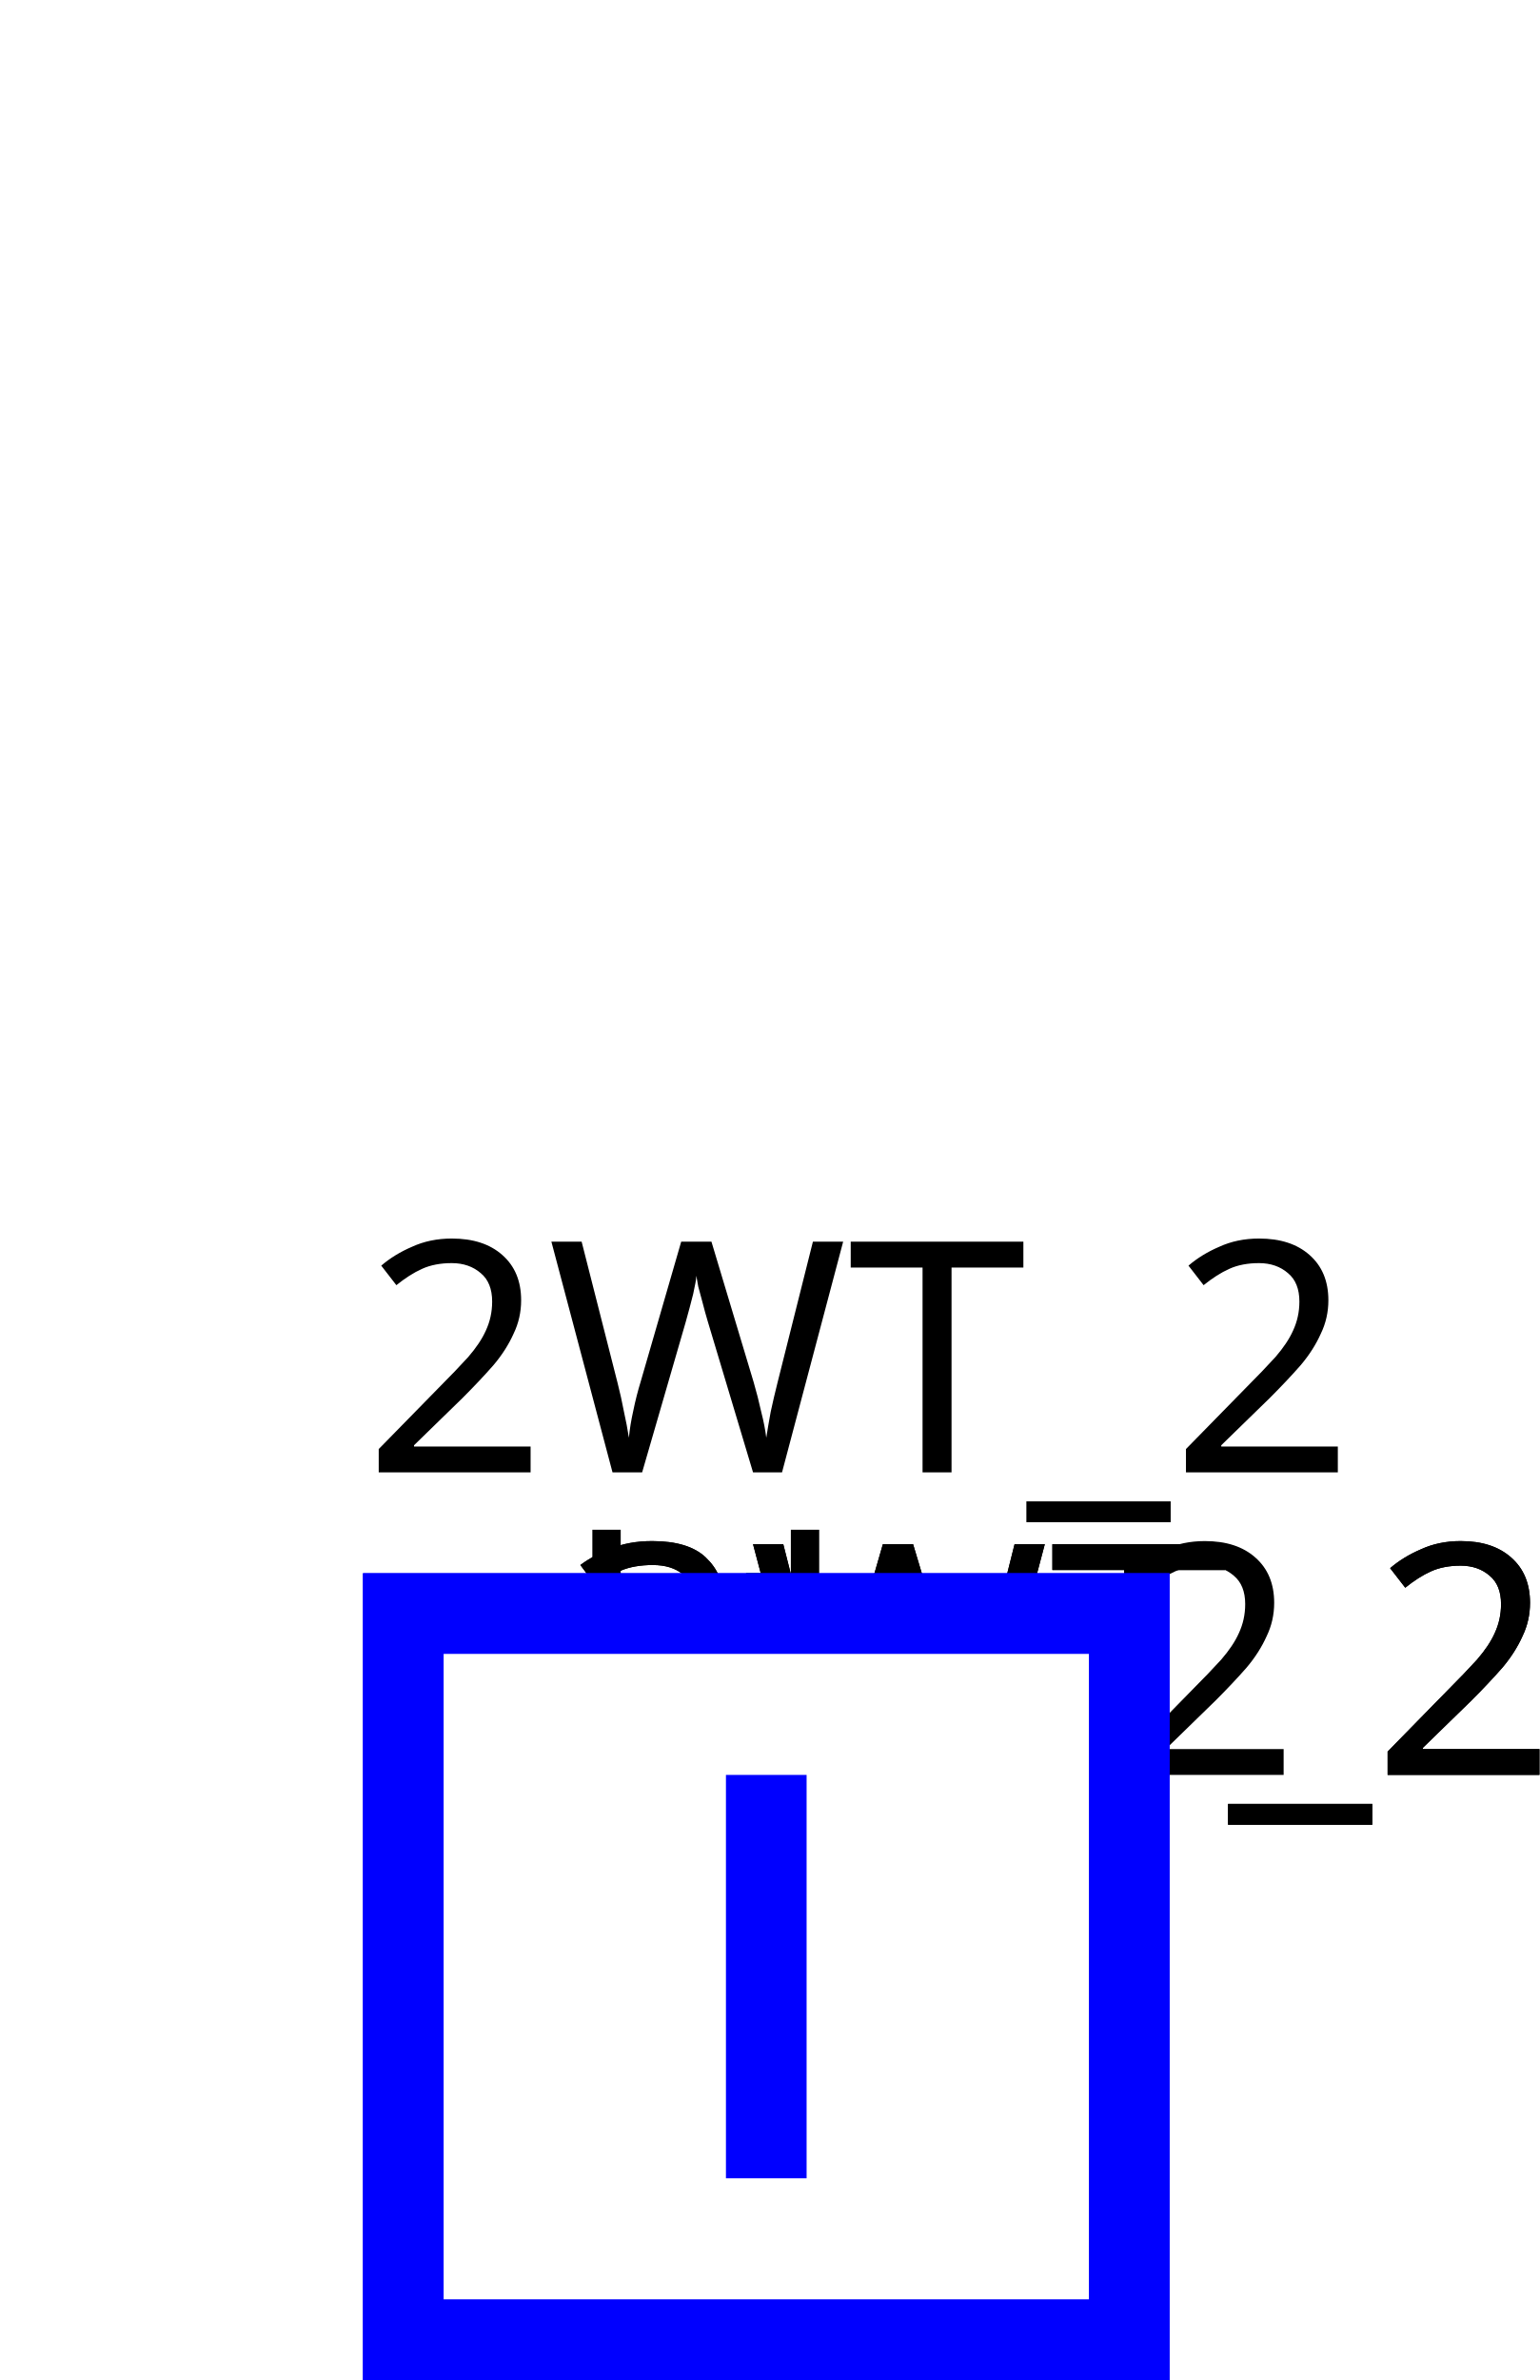
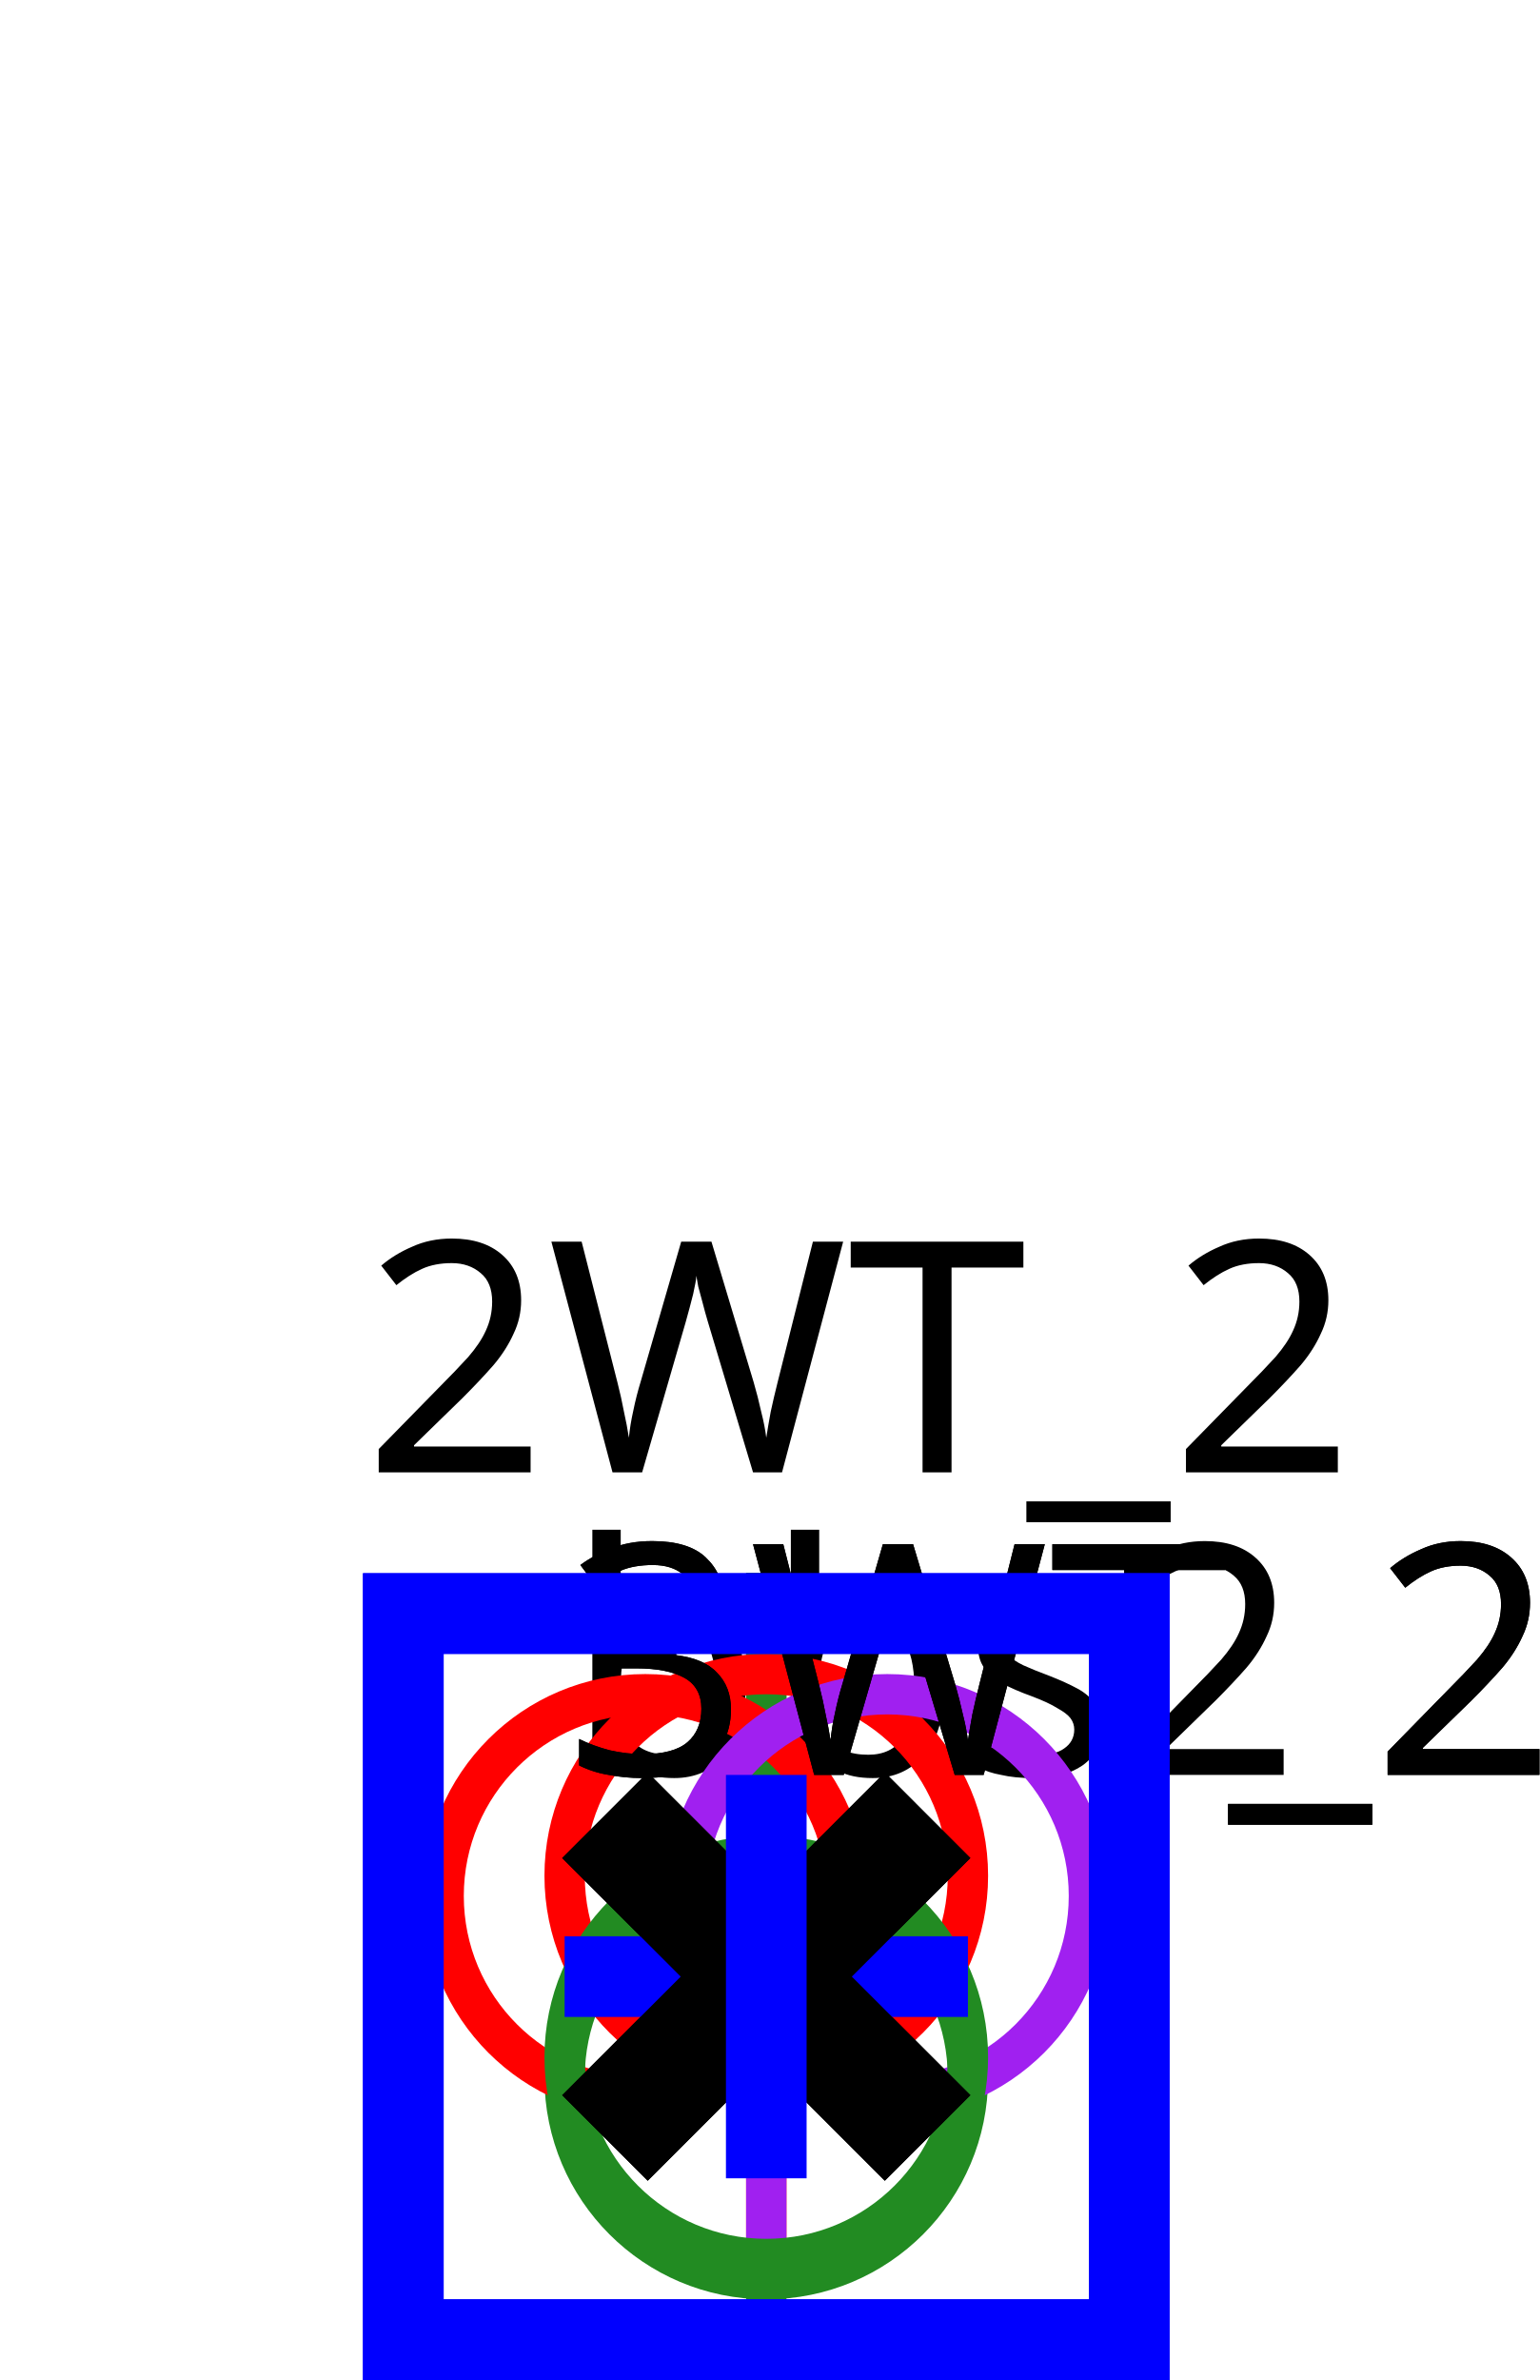
<svg xmlns="http://www.w3.org/2000/svg">
  <style>
- .BUSBAR_SECTION {
-     stroke: rgb(0,0,0);
-     stroke-width: 3;
- }
+ .up .arrow-down {visibility: hidden}
+ .down .arrow-up {visibility: hidden}
+ .closed .sw-open {visibility: hidden}
+ .open .sw-closed {visibility: hidden}
+ .hidden-internal-node {visibility: hidden}
+ polyline {fill: none}
+ .top-feeder .component-label {dominant-baseline: auto}
+ .bottom-feeder .component-label {dominant-baseline: hanging}
+ .arrow-label {dominant-baseline: middle}
+ .constant-color {stroke: black} /* Default color, used for unknown voltage levels */
+ .vl0 {stroke: #808080}
+ .vl400 {stroke: #ff0000}
+ .vl225 {stroke: #228b22}
+ .vl150 {stroke: #01afaf}
+ .vl90 {stroke: #cc5500}
+ .vl63 {stroke: #a020f0}
+ .vl45 {stroke: #ff8290}
+ .vl20 {stroke: #abae28}.wire-disconnected {stroke: black}
+ .wire-connected-disconnected {stroke-dasharray: 3,3}
+ .wire-disconnected-connected {stroke: black; stroke-dasharray: 3,3}
+ .constant-color {fill: none}
+ .node.constant-color {stroke: none; fill: black}
+ .busbreaker-connection.constant-color {stroke: none; fill: black}
+ .breaker.constant-color {stroke: blue;}
+ .disconnector.constant-color {stroke: black}
+ .component-label {fill: black; stroke: none;}.busbar-section {stroke-width: 3}
+ .breaker {stroke-width: 2}
+ .disconnector {stroke-width: 3}
+ .vsc-converter-station {font-size: 7.43px}
+ .grid {stroke: #003700; stroke-dasharray: 1,10}
+ .arrow-p {fill:black}
+ .arrow-q {fill:blue}
+ .graph-label {font: 12px "Verdana"}
+ .component-label {font: 8px "Verdana"}
+ .arrow-label {font: 8px "Verdana"}

- .BREAKER {
-     stroke: rgb(0, 0, 255);
-     stroke-width: 2;
-     fill: rgb(255, 255, 255);
- }
- 
- .DISCONNECTOR {
-     stroke: rgb(0, 0, 0);
-     stroke-width: 3
- }
- 
- .GENERATOR {
-     stroke: rgb(0, 0, 255);
-     stroke-width: 1;
-     fill-opacity: 0;
- }
- 
- .LOAD {
-     stroke: rgb(0, 0, 255);
-     stroke-width: 1;
-     fill-opacity: 0;
- }
- 
- .LOAD_BREAK_SWITCH {
-     stroke: rgb(0, 0, 255);
-     stroke-width: 1;
-     fill: rgb(255, 255, 255);
- }
- 
- .NODE {
-     stroke: rgb(0, 0, 0);
-     fill: rgb(0, 0, 0);
-     fill-opacity: 1;
- }
- 
- .CAPACITOR {
-     stroke: rgb(0, 0, 255);
-     stroke-width: 1;
-     fill-opacity: 0;
- }
- 
- .INDUCTOR {
-     stroke: rgb(0, 0, 255);
-     stroke-width: 1;
-     fill-opacity: 0;
- }
- 
- .STATIC_VAR_COMPENSATOR {
-     stroke: rgb(0, 0, 255);
- }
- 
- .TWO_WINDINGS_TRANSFORMER {
-     stroke: rgb(0, 0, 255);
-     fill-opacity: 0;
- }
- 
- .THREE_WINDINGS_TRANSFORMER {
-     stroke: rgb(0, 0, 255);
-     fill-opacity: 0;
- }
- 
- .VSC_CONVERTER_STATION {
-     stroke: rgb(0, 0, 255);
-     font-size: 7.431px;
-     line-height: 1.25;
-     font-family: sans-serif;
-     font-variant-ligatures: normal;
-     font-variant-caps: normal;
-     font-variant-numeric: normal;
-     font-feature-settings: normal;
-     text-align: start;
-     letter-spacing: 0px;
-     word-spacing: 0px;
-     writing-mode: lr-tb;
-     text-anchor: start;
-     stroke-miterlimit: 4;
- }
- 
- .PHASE_SHIFT_TRANSFORMER {
-     stroke: rgb(0, 0, 255);
-     stroke-linecap: butt;
-     stroke-linejoin: miter;
-     stroke-miterlimit: 4;
-     stroke-width: 1;
-     fill-opacity: 0;
- }
- 
- .wire {
-     stroke: rgb(200,0,0);
-     stroke-width: 1;
-     fill-opacity: 0;
- }
- 
- .grid {
-     stroke: rgb(0,55,0);
-     stroke-width: 1;
-     stroke-dasharray: 1,10;
- }
- 
- .component-label {
-     fill: black;
-     color: black;
-     stroke: none;
-     fill-opacity: 1;
- }
- 
- .LINE {
-     stroke: rgb(0, 0, 255);
-     stroke-width: 1;
-     fill-opacity: 0;
- }
- .ARROW1_2WT_95_TWO_UP .arrow-up {stroke: black; fill: black; fill-opacity:1; visibility: visible;}.ARROW1_2WT_95_TWO_UP .arrow-down { stroke-opacity:0; fill-opacity:0; visibility: hidden;}.ARROW1_2WT_95_TWO_DOWN .arrow-down {stroke: black; fill: black; fill-opacity:1;  visibility: visible;}.ARROW1_2WT_95_TWO_DOWN .arrow-up { stroke-opacity:0; fill-opacity:0; visibility: hidden;}.ARROW2_2WT_95_TWO_UP .arrow-up {stroke: blue; fill: blue; fill-opacity:1; visibility: visible;}.ARROW2_2WT_95_TWO_UP .arrow-down { stroke-opacity:0; fill-opacity:0; visibility: hidden;}.ARROW2_2WT_95_TWO_DOWN .arrow-down {stroke: blue; fill: blue; fill-opacity:1;  visibility: visible;}.ARROW2_2WT_95_TWO_DOWN .arrow-up { stroke-opacity:0; fill-opacity:0; visibility: hidden;}
- .ARROW1_3WT_95_ONE_UP .arrow-up {stroke: black; fill: black; fill-opacity:1; visibility: visible;}.ARROW1_3WT_95_ONE_UP .arrow-down { stroke-opacity:0; fill-opacity:0; visibility: hidden;}.ARROW1_3WT_95_ONE_DOWN .arrow-down {stroke: black; fill: black; fill-opacity:1;  visibility: visible;}.ARROW1_3WT_95_ONE_DOWN .arrow-up { stroke-opacity:0; fill-opacity:0; visibility: hidden;}.ARROW2_3WT_95_ONE_UP .arrow-up {stroke: blue; fill: blue; fill-opacity:1; visibility: visible;}.ARROW2_3WT_95_ONE_UP .arrow-down { stroke-opacity:0; fill-opacity:0; visibility: hidden;}.ARROW2_3WT_95_ONE_DOWN .arrow-down {stroke: blue; fill: blue; fill-opacity:1;  visibility: visible;}.ARROW2_3WT_95_ONE_DOWN .arrow-up { stroke-opacity:0; fill-opacity:0; visibility: hidden;}
- .ARROW1_3WT_95_THREE_UP .arrow-up {stroke: black; fill: black; fill-opacity:1; visibility: visible;}.ARROW1_3WT_95_THREE_UP .arrow-down { stroke-opacity:0; fill-opacity:0; visibility: hidden;}.ARROW1_3WT_95_THREE_DOWN .arrow-down {stroke: black; fill: black; fill-opacity:1;  visibility: visible;}.ARROW1_3WT_95_THREE_DOWN .arrow-up { stroke-opacity:0; fill-opacity:0; visibility: hidden;}.ARROW2_3WT_95_THREE_UP .arrow-up {stroke: blue; fill: blue; fill-opacity:1; visibility: visible;}.ARROW2_3WT_95_THREE_UP .arrow-down { stroke-opacity:0; fill-opacity:0; visibility: hidden;}.ARROW2_3WT_95_THREE_DOWN .arrow-down {stroke: blue; fill: blue; fill-opacity:1;  visibility: visible;}.ARROW2_3WT_95_THREE_DOWN .arrow-up { stroke-opacity:0; fill-opacity:0; visibility: hidden;}
- .idFICT_95_vl2_95_2 {stroke-opacity:0; fill-opacity:0; visibility: hidden;}
- .idd2WT_95_2 .open { visibility: hidden;}.idd2WT_95_2 .closed { visibility: visible;}
- .idb2WT_95_2 .open { visibility: visible;}.idb2WT_95_2 .closed { visibility: hidden;}
- .idFICT_95_vl2_95_4 {stroke-opacity:0; fill-opacity:0; visibility: hidden;}
- .idd3WT_95_2 .open { visibility: hidden;}.idd3WT_95_2 .closed { visibility: visible;}
- .idb3WT_95_2 .open { visibility: hidden;}.idb3WT_95_2 .closed { visibility: visible;}
</style>
  <g>
-     <g class="BUSBAR_SECTION idbbs2" id="idbbs2" transform="translate(19.0,49.0)">
-       <line fill="#228b22" stroke="#228b22" x1="0" x2="1.0" y1="0" y2="0" />
-       <text class="component-label" font-family="Verdana" font-size="8" id="bbs2_NW_LABEL" transform="rotate(0,0,0)" x="-5.0" y="-5.0">bbs2</text>
+     <g class="busbar-section constant-color vl225" id="idbbs2" transform="translate(19.0,49.0)">
+       <line x1="0" x2="1.0" y1="0" y2="0" />
+       <text class="component-label" id="bbs2_NW_LABEL" transform="rotate(0,0,0)" x="-5.0" y="-5.0">bbs2</text>
    </g>
-     <g class="wire" id="_95_vl2_95_FICT_95_vl2_95_3WT_95_fictif_95_3WT_95_ONE">
-       <polyline points="19.0,56.0,19.0,49.0" stroke="#ff0000" stroke-dasharray="3,3" stroke-width="1" />
+     <g class="wire constant-color vl400 wire-connected-disconnected" id="_95_vl2_95_FICT_95_vl2_95_3WT_95_fictif_95_3WT_95_ONE">
+       <polyline points="19.0,56.0,19.0,49.0" />
    </g>
-     <g class="wire" id="_95_vl2_95_FICT_95_vl2_95_3WT_95_fictif_95_3WT_95_THREE">
-       <polyline points="19.0,56.0,19.0,49.0" stroke="#a020f0" stroke-dasharray="3,3" stroke-width="1" />
+     <g class="wire constant-color vl63 wire-connected-disconnected" id="_95_vl2_95_FICT_95_vl2_95_3WT_95_fictif_95_3WT_95_THREE">
+       <polyline points="19.0,56.0,19.0,49.0" />
    </g>
-     <g class="wire" id="_95_vl2_95_bbs2_95_d2WT_95_2">
-       <polyline points="19.0,49.0,19.0,49.0" stroke="#228b22" stroke-width="1" />
+     <g class="wire constant-color vl225" id="_95_vl2_95_bbs2_95_d2WT_95_2">
+       <polyline points="19.0,49.0,19.0,49.0" />
    </g>
-     <g class="wire" id="_95_vl2_95_d2WT_95_2_95_FICT_95_vl2_95_2">
-       <polyline points="19.0,49.0,19.0,49.0" stroke="#228b22" stroke-width="1" />
+     <g class="wire constant-color vl225" id="_95_vl2_95_d2WT_95_2_95_FICT_95_vl2_95_2">
+       <polyline points="19.0,49.0,19.0,49.0" />
    </g>
-     <g class="wire" id="_95_vl2_95_2WT_95_TWO_95_b2WT_95_2">
-       <polyline points="19.0,41.0,19.0,39.0" stroke="black" stroke-dasharray="3,3" stroke-width="1" />
+     <g class="wire constant-color vl225 wire-disconnected-connected" id="_95_vl2_95_2WT_95_TWO_95_b2WT_95_2">
+       <polyline points="19.0,41.0,19.0,39.0" />
    </g>
-     <g class="wire" id="_95_vl2_95_b2WT_95_2_95_FICT_95_vl2_95_2">
-       <polyline points="19.0,39.0,19.0,49.0" stroke="#228b22" stroke-width="1" />
+     <g class="wire constant-color vl225" id="_95_vl2_95_b2WT_95_2_95_FICT_95_vl2_95_2">
+       <polyline points="19.0,39.0,19.0,49.0" />
    </g>
-     <g class="wire" id="_95_vl2_95_bbs2_95_d3WT_95_2">
-       <polyline points="19.0,49.0,19.0,49.0" stroke="#228b22" stroke-width="1" />
+     <g class="wire constant-color vl225" id="_95_vl2_95_bbs2_95_d3WT_95_2">
+       <polyline points="19.0,49.0,19.0,49.0" />
    </g>
-     <g class="wire" id="_95_vl2_95_d3WT_95_2_95_FICT_95_vl2_95_4">
-       <polyline points="19.0,49.0,19.0,49.0" stroke="#228b22" stroke-width="1" />
+     <g class="wire constant-color vl225" id="_95_vl2_95_d3WT_95_2_95_FICT_95_vl2_95_4">
+       <polyline points="19.0,49.0,19.0,49.0" />
    </g>
-     <g class="wire" id="_95_vl2_95_FICT_95_vl2_95_3WT_95_fictif_95_b3WT_95_2">
-       <polyline points="19.0,56.0,19.0,59.0" stroke="#228b22" stroke-width="1" />
+     <g class="wire constant-color vl225" id="_95_vl2_95_FICT_95_vl2_95_3WT_95_fictif_95_b3WT_95_2">
+       <polyline points="19.0,56.0,19.0,59.0" />
    </g>
-     <g class="wire" id="_95_vl2_95_b3WT_95_2_95_FICT_95_vl2_95_4">
-       <polyline points="19.0,39.0,19.0,49.0" stroke="#228b22" stroke-width="1" />
+     <g class="wire constant-color vl225" id="_95_vl2_95_b3WT_95_2_95_FICT_95_vl2_95_4">
+       <polyline points="19.0,39.0,19.0,49.0" />
    </g>
-     <g class="TWO_WINDINGS_TRANSFORMER id2WT_95_TWO" id="id2WT_95_TWO" transform="translate(14.0,41.5)">
-       <circle cx="5" cy="10" fill="#228b22" id="id2WT_95_TWO_TWO_WINDINGS_TRANSFORMER-WINDING1" r="5" stroke="#228b22" />
-       <circle cx="5" cy="5" fill="#ff0000" id="id2WT_95_TWO_TWO_WINDINGS_TRANSFORMER-WINDING2" r="5" stroke="#ff0000" />
-       <text class="component-label" font-family="Verdana" font-size="8" id="2WT_TWO__LABEL" transform="rotate(0,0,0)" x="-5.0" y="-5.0">2WT_2</text>
+     <g class="two-wt constant-color" id="id2WT_95_TWO" transform="translate(14.0,41.5)">
+       <circle class="vl225" cx="5" cy="10" id="id2WT_95_TWO_TWO_WINDINGS_TRANSFORMER-WINDING1" r="5" />
+       <circle class="vl400" cx="5" cy="5" id="id2WT_95_TWO_TWO_WINDINGS_TRANSFORMER-WINDING2" r="5" />
+       <text class="component-label" id="2WT_TWO__LABEL" transform="rotate(0,0,0)" x="-5.0" y="-5.0">2WT_2</text>
    </g>
-     <g class="THREE_WINDINGS_TRANSFORMER idFICT_95_vl2_95_3WT_95_fictif" id="idFICT_95_vl2_95_3WT_95_fictif" transform="translate(11.0,42.0)">
-       <circle cx="5" cy="5" fill="#ff0000" id="idFICT_95_vl2_95_3WT_95_fictif_THREE_WINDINGS_TRANSFORMER-WINDING1" r="5" stroke="#ff0000" />
-       <circle cx="11" cy="5" fill="#a020f0" id="idFICT_95_vl2_95_3WT_95_fictif_THREE_WINDINGS_TRANSFORMER-WINDING2" r="5" stroke="#a020f0" />
-       <circle cx="8" cy="9" fill="#228b22" id="idFICT_95_vl2_95_3WT_95_fictif_THREE_WINDINGS_TRANSFORMER-WINDING3" r="5" stroke="#228b22" />
+     <g class="three-wt constant-color" id="idFICT_95_vl2_95_3WT_95_fictif" transform="translate(11.0,42.0)">
+       <circle class="vl400" cx="5" cy="5" id="idFICT_95_vl2_95_3WT_95_fictif_THREE_WINDINGS_TRANSFORMER-WINDING1" r="5" />
+       <circle class="vl63" cx="11" cy="5" id="idFICT_95_vl2_95_3WT_95_fictif_THREE_WINDINGS_TRANSFORMER-WINDING2" r="5" />
+       <circle class="vl225" cx="8" cy="9" id="idFICT_95_vl2_95_3WT_95_fictif_THREE_WINDINGS_TRANSFORMER-WINDING3" r="5" />
    </g>
-     <g class="LINE id3WT_95_ONE" id="id3WT_95_ONE" transform="translate(19.0,49.0)">
-       <text class="component-label" font-family="Verdana" font-size="8" id="3WT_ONE__LABEL" transform="rotate(0,0,0)" x="-5.0" y="-5.0">3WT_2</text>
+     <g class="line constant-color vl225" id="id3WT_95_ONE" transform="translate(19.0,49.0)">
+       <text class="component-label" id="3WT_ONE__LABEL" transform="rotate(0,0,0)" x="-5.0" y="-5.0">3WT_2</text>
    </g>
-     <g class="LINE id3WT_95_THREE" id="id3WT_95_THREE" transform="translate(19.0,49.0)">
-       <text class="component-label" font-family="Verdana" font-size="8" id="3WT_THREE__LABEL" transform="rotate(0,0,0)" x="-5.0" y="-5.0">3WT_2</text>
+     <g class="line constant-color vl225" id="id3WT_95_THREE" transform="translate(19.0,49.0)">
+       <text class="component-label" id="3WT_THREE__LABEL" transform="rotate(0,0,0)" x="-5.0" y="-5.0">3WT_2</text>
    </g>
-     <g class="NODE idFICT_95_vl2_95_2" id="idFICT_95_vl2_95_2" transform="translate(15.0,45.0)">
-       <circle cx="4" cy="4" fill="#228b22" fill-opacity="0" r="4" stroke="#228b22" stroke-opacity="0" />
+     <g class="node constant-color hidden-internal-node vl225" id="idFICT_95_vl2_95_2" transform="translate(15.0,45.0)">
+       <circle cx="4" cy="4" r="4" />
    </g>
-     <g class="DISCONNECTOR idd2WT_95_2" id="idd2WT_95_2" transform="translate(15.0,45.0)">
-       <g class="closed" id="idd2WT_95_2_DISCONNECTOR-closed">
+     <g class="disconnector constant-color closed vl225" id="idd2WT_95_2" transform="translate(15.0,45.0)">
+       <g class="sw-closed">
        <line x1="0" x2="8" y1="0" y2="8" />
        <line x1="8" x2="0" y1="0" y2="8" />
      </g>
-       <g class="open" id="idd2WT_95_2_DISCONNECTOR-open">
+       <g class="sw-open">
        <line x1="8" x2="0" y1="0" y2="8" />
      </g>
    </g>
-     <g class="BREAKER idb2WT_95_2" id="idb2WT_95_2" transform="translate(9.0,39.0)">
-       <g class="closed" id="idb2WT_95_2_BREAKER-closed">
+     <g class="breaker constant-color open vl225" id="idb2WT_95_2" transform="translate(9.0,39.0)">
+       <g class="sw-closed">
        <rect height="18" width="18" x="1" y="1" />
        <line x1="10" x2="10" y1="5" y2="15" />
      </g>
-       <g class="open" id="idb2WT_95_2_BREAKER-open">
+       <g class="sw-open">
        <rect height="18" width="18" x="1" y="1" />
        <line x1="5" x2="15" y1="10" y2="10" />
      </g>
    </g>
-     <g class="NODE idFICT_95_vl2_95_4" id="idFICT_95_vl2_95_4" transform="translate(15.0,45.0)">
-       <circle cx="4" cy="4" fill="#228b22" fill-opacity="0" r="4" stroke="#228b22" stroke-opacity="0" />
+     <g class="node constant-color hidden-internal-node vl225" id="idFICT_95_vl2_95_4" transform="translate(15.0,45.0)">
+       <circle cx="4" cy="4" r="4" />
    </g>
-     <g class="DISCONNECTOR idd3WT_95_2" id="idd3WT_95_2" transform="translate(15.0,45.0)">
-       <g class="closed" id="idd3WT_95_2_DISCONNECTOR-closed">
+     <g class="disconnector constant-color closed vl225" id="idd3WT_95_2" transform="translate(15.0,45.0)">
+       <g class="sw-closed">
        <line x1="0" x2="8" y1="0" y2="8" />
        <line x1="8" x2="0" y1="0" y2="8" />
      </g>
-       <g class="open" id="idd3WT_95_2_DISCONNECTOR-open">
+       <g class="sw-open">
        <line x1="8" x2="0" y1="0" y2="8" />
      </g>
    </g>
-     <g class="BREAKER idb3WT_95_2" id="idb3WT_95_2" transform="translate(9.0,39.0)">
-       <g class="closed" id="idb3WT_95_2_BREAKER-closed">
+     <g class="breaker constant-color closed vl225" id="idb3WT_95_2" transform="translate(9.0,39.0)">
+       <g class="sw-closed">
        <rect height="18" width="18" x="1" y="1" />
        <line x1="10" x2="10" y1="5" y2="15" />
      </g>
-       <g class="open" id="idb3WT_95_2_BREAKER-open">
+       <g class="sw-open">
        <rect height="18" width="18" x="1" y="1" />
        <line x1="5" x2="15" y1="10" y2="10" />
      </g>
    </g>
  </g>
</svg>
